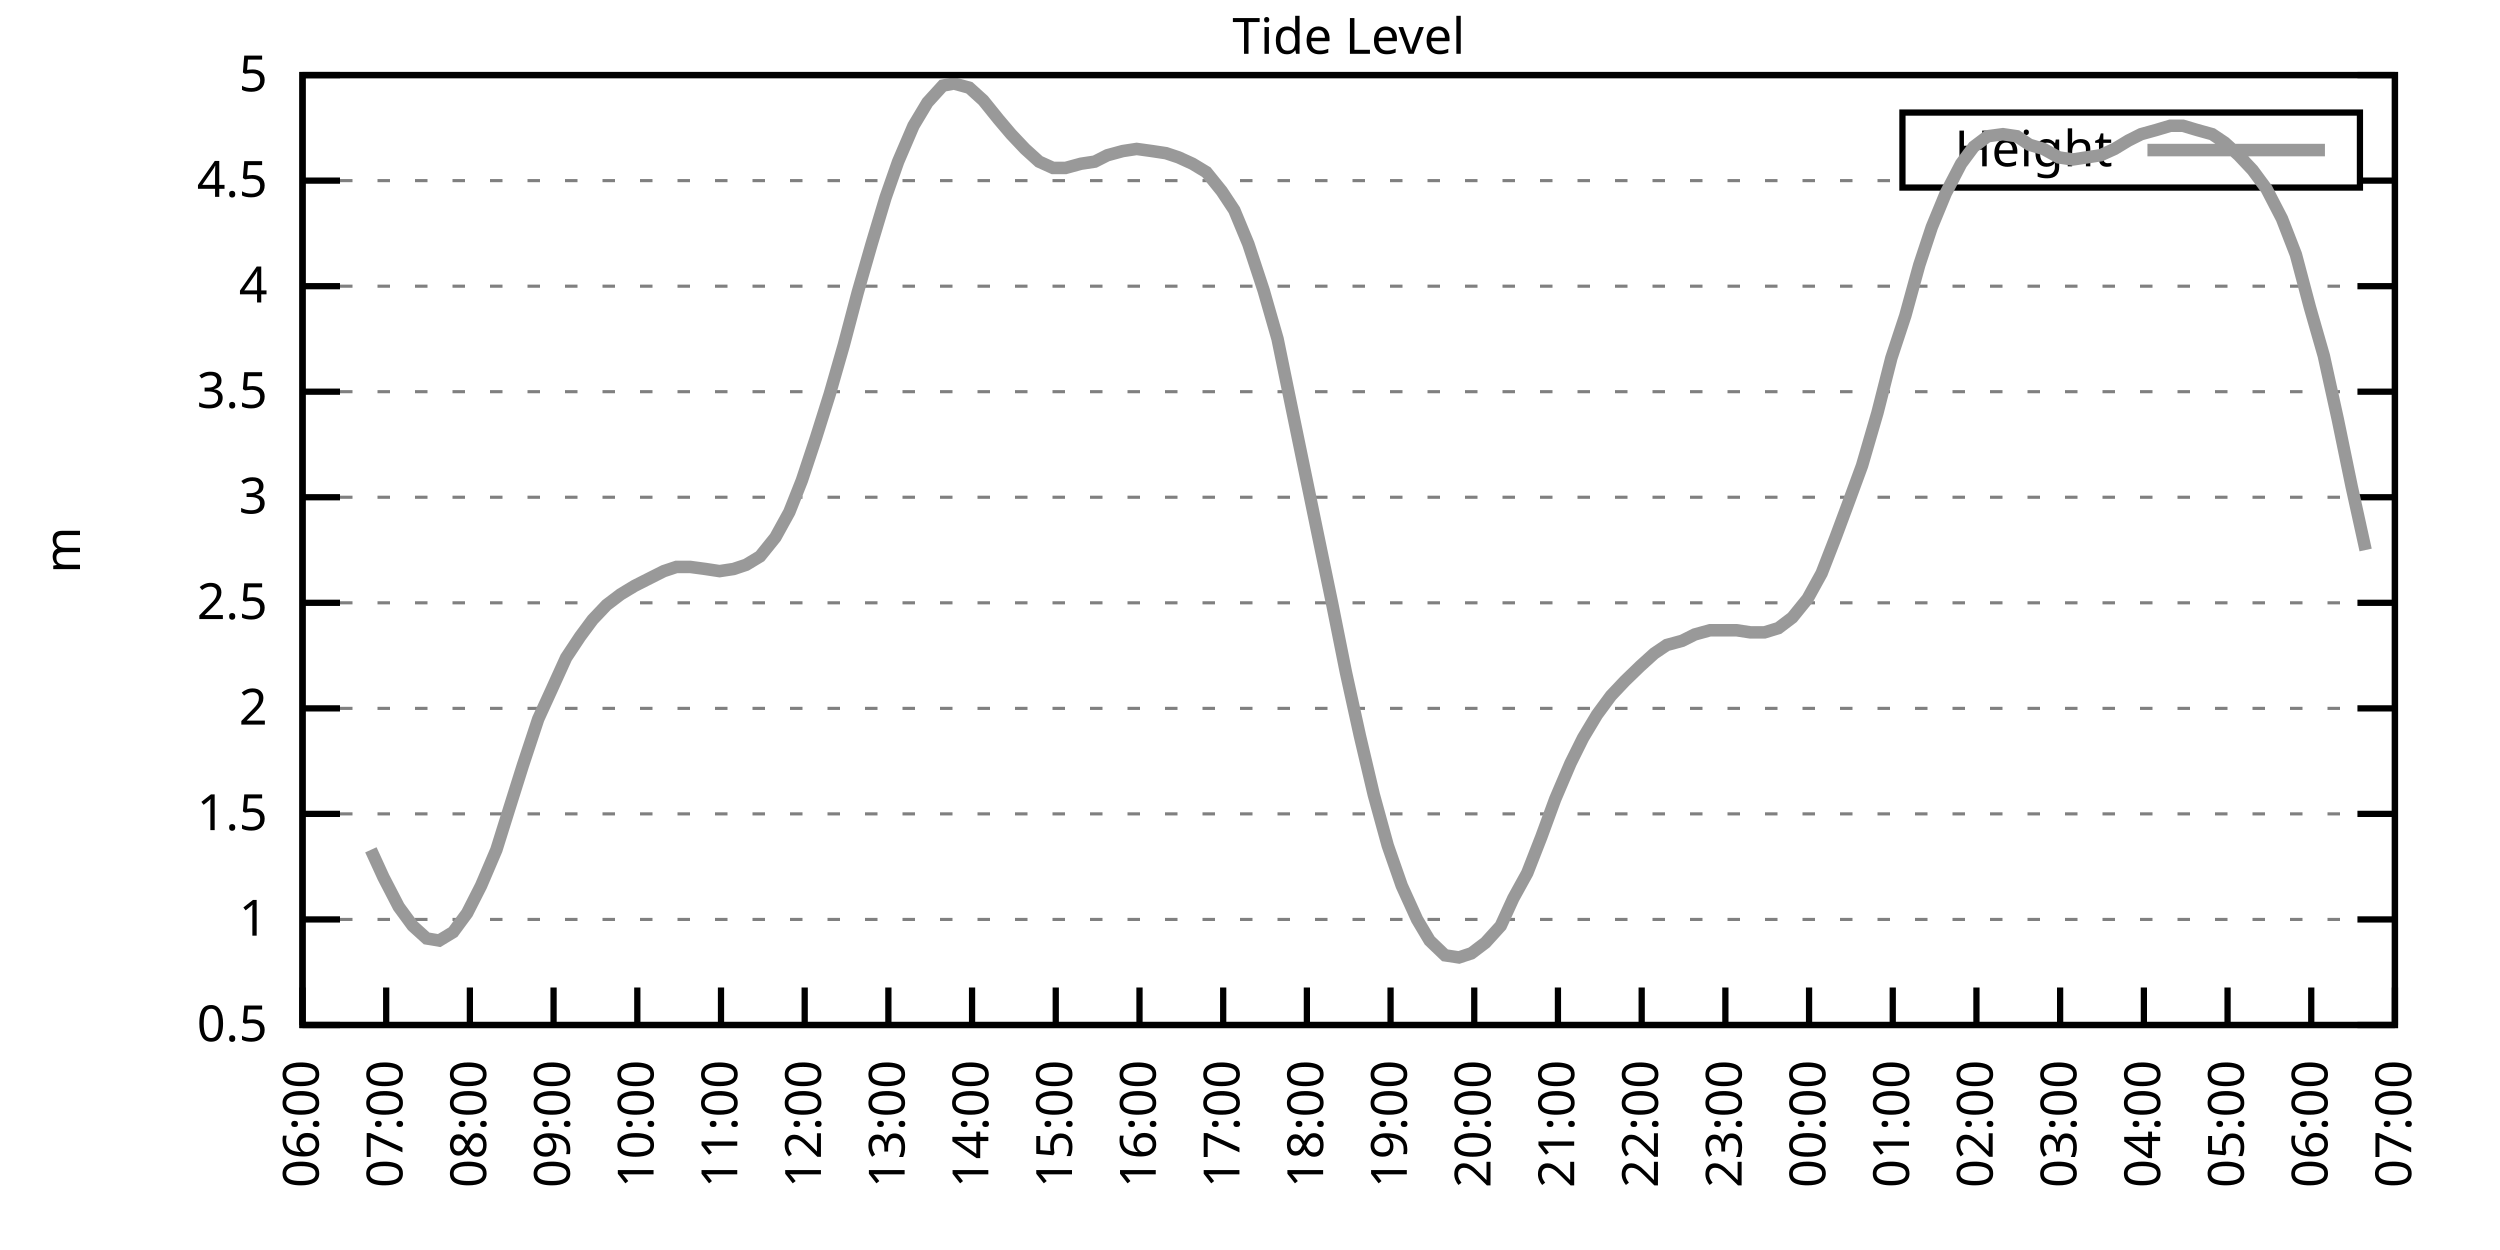
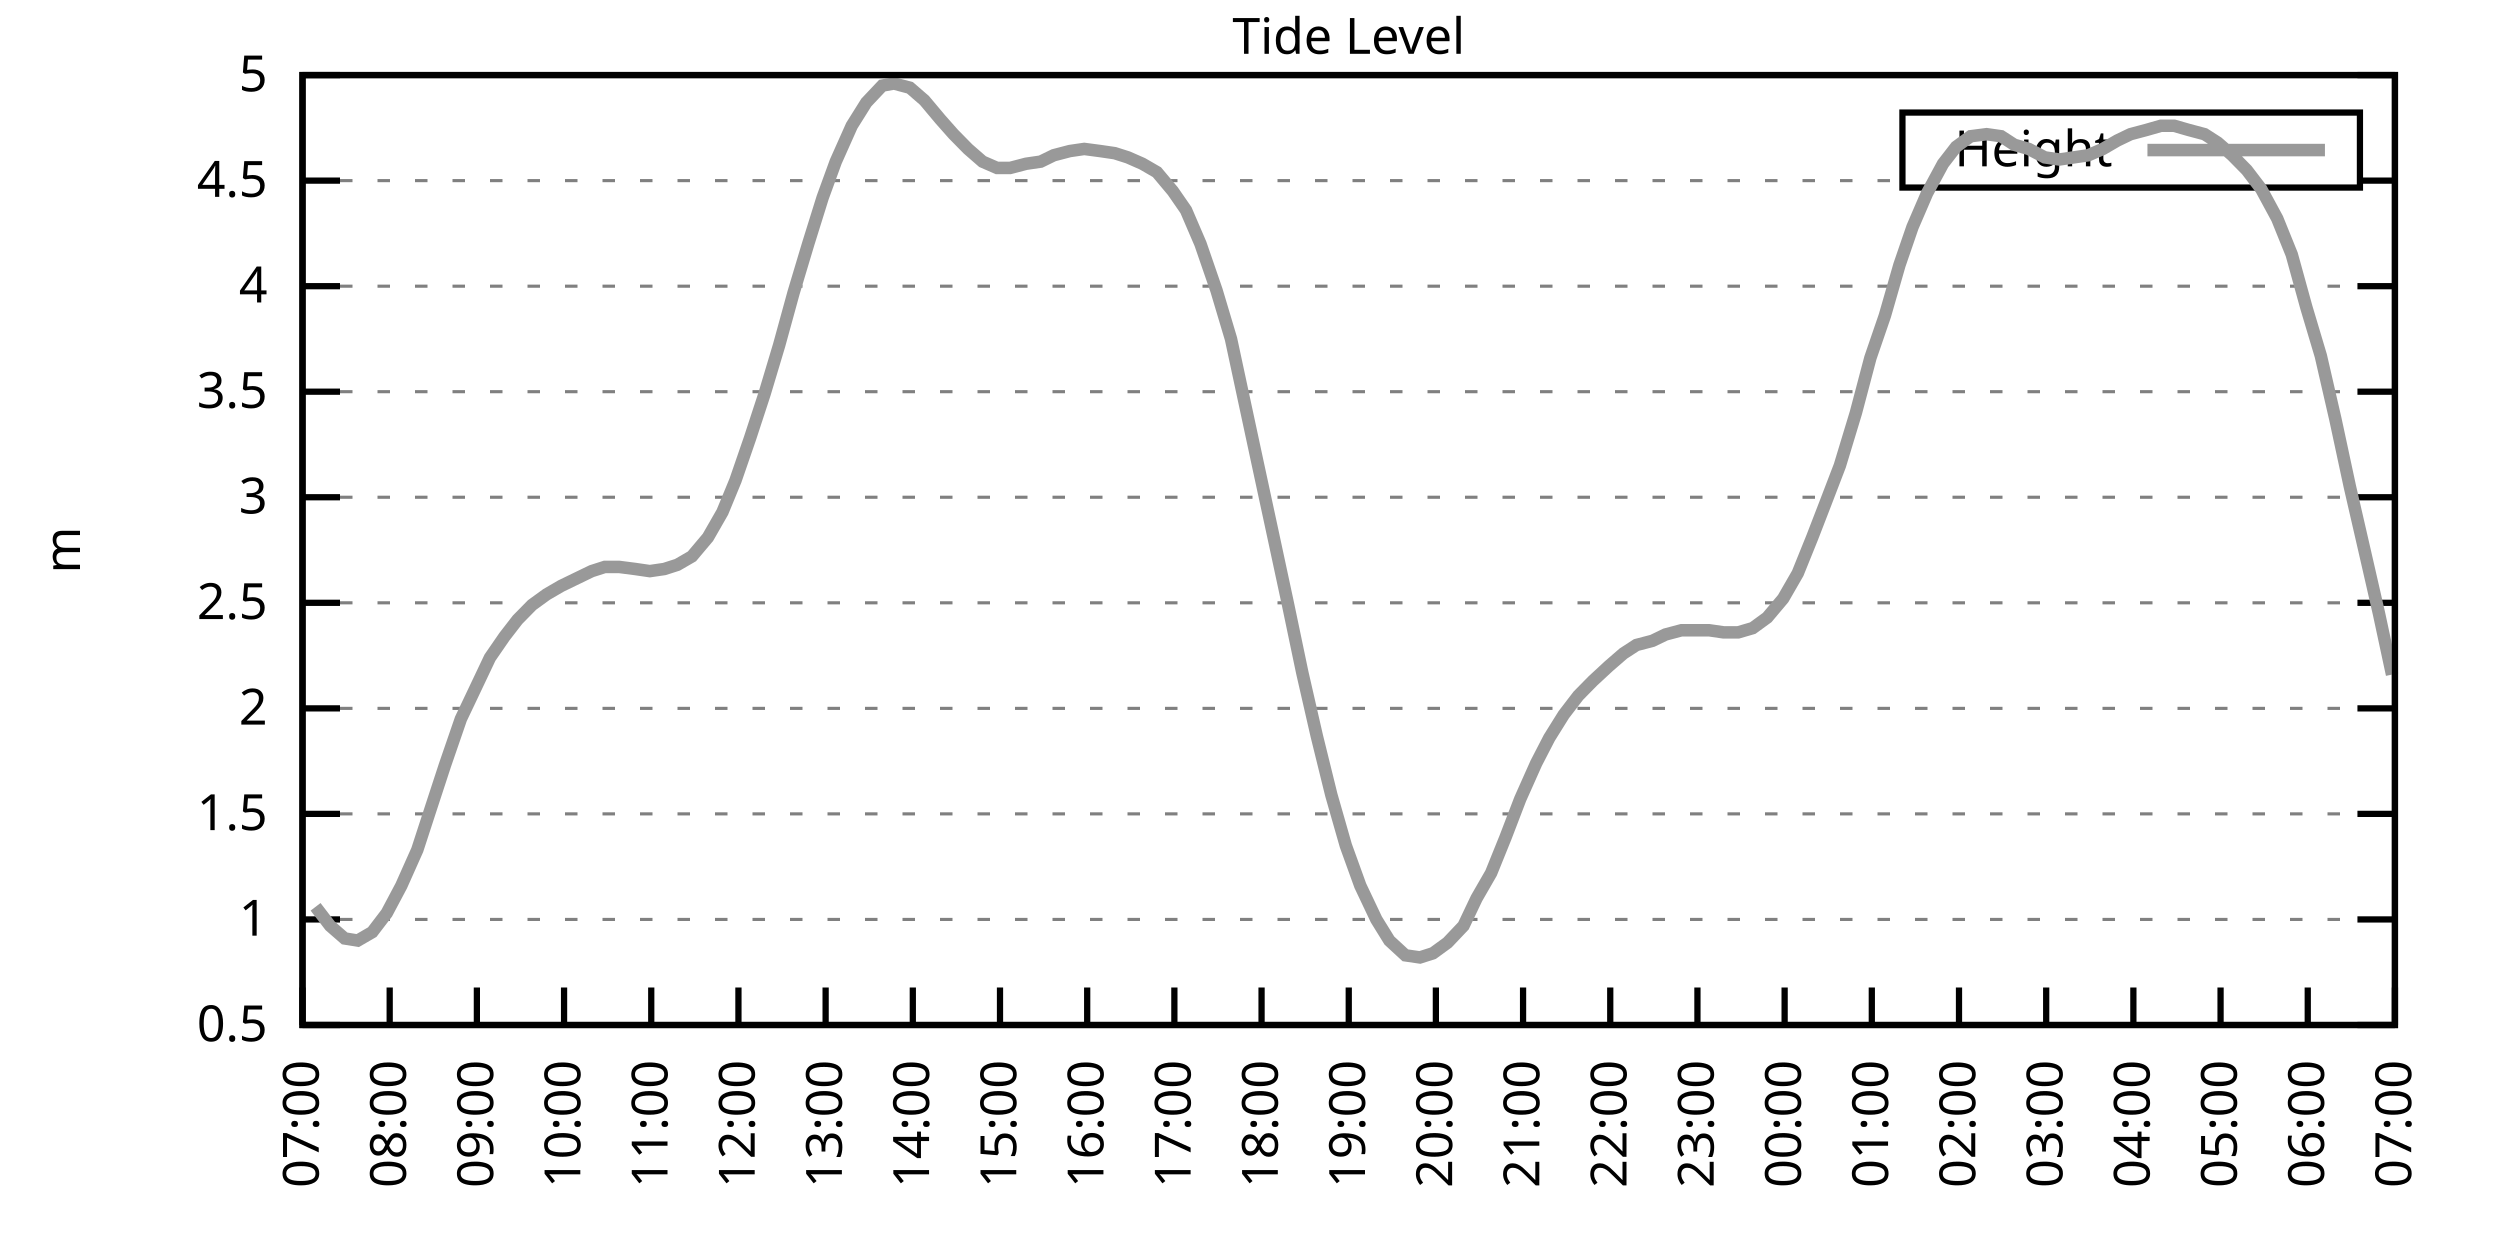
<svg xmlns="http://www.w3.org/2000/svg" xmlns:xlink="http://www.w3.org/1999/xlink" width="400" height="200" viewBox="0 0 400 200">
  <g id="gnuplot_canvas">
    <rect x="0" y="0" width="400" height="200" fill="none" />
    <defs>
      <circle id="gpDot" r="0.5" stroke-width="0.5" stroke="currentColor" />
      <path id="gpPt0" stroke-width="0.333" stroke="currentColor" d="M-1,0 h2 M0,-1 v2" />
      <path id="gpPt1" stroke-width="0.333" stroke="currentColor" d="M-1,-1 L1,1 M1,-1 L-1,1" />
      <path id="gpPt2" stroke-width="0.333" stroke="currentColor" d="M-1,0 L1,0 M0,-1 L0,1 M-1,-1 L1,1 M-1,1 L1,-1" />
      <rect id="gpPt3" stroke-width="0.333" stroke="currentColor" x="-1" y="-1" width="2" height="2" />
      <rect id="gpPt4" stroke-width="0.333" stroke="currentColor" fill="currentColor" x="-1" y="-1" width="2" height="2" />
      <circle id="gpPt5" stroke-width="0.333" stroke="currentColor" cx="0" cy="0" r="1" />
      <use xlink:href="#gpPt5" id="gpPt6" fill="currentColor" stroke="none" />
      <path id="gpPt7" stroke-width="0.333" stroke="currentColor" d="M0,-1.33 L-1.33,0.67 L1.33,0.67 z" />
      <use xlink:href="#gpPt7" id="gpPt8" fill="currentColor" stroke="none" />
      <use xlink:href="#gpPt7" id="gpPt9" stroke="currentColor" transform="rotate(180)" />
      <use xlink:href="#gpPt9" id="gpPt10" fill="currentColor" stroke="none" />
      <use xlink:href="#gpPt3" id="gpPt11" stroke="currentColor" transform="rotate(45)" />
      <use xlink:href="#gpPt11" id="gpPt12" fill="currentColor" stroke="none" />
      <path id="gpPt13" stroke-width="0.333" stroke="currentColor" d="M0,1.330 L1.265,0.411 L0.782,-1.067 L-0.782,-1.076 L-1.265,0.411 z" />
      <use xlink:href="#gpPt13" id="gpPt14" fill="currentColor" stroke="none" />
      <filter id="textbox" filterUnits="objectBoundingBox" x="0" y="0" height="1" width="1">
        <feFlood flood-color="white" flood-opacity="1" result="bgnd" />
        <feComposite in="SourceGraphic" in2="bgnd" operator="atop" />
      </filter>
      <filter id="greybox" filterUnits="objectBoundingBox" x="0" y="0" height="1" width="1">
        <feFlood flood-color="lightgrey" flood-opacity="1" result="grey" />
        <feComposite in="SourceGraphic" in2="grey" operator="atop" />
      </filter>
    </defs>
    <g fill="none" color="white" stroke="currentColor" stroke-width="1.00" stroke-linecap="butt" stroke-linejoin="miter">
</g>
    <g fill="none" color="black" stroke="currentColor" stroke-width="1.00" stroke-linecap="butt" stroke-linejoin="miter">
      <g stroke="none" shape-rendering="crispEdges">
        <polygon fill="rgb(255, 255, 255)" points="48.40,164.00 383.18,164.00 383.18,12.02 48.40,12.02 " />
      </g>
    </g>
    <g fill="none" color="black" stroke="currentColor" stroke-width="1.00" stroke-linecap="butt" stroke-linejoin="miter">
</g>
    <g fill="none" color="black" stroke="black" stroke-width="0.50" stroke-linecap="butt" stroke-linejoin="miter">
</g>
    <g fill="none" color="gray" stroke="currentColor" stroke-width="0.50" stroke-linecap="butt" stroke-linejoin="miter">
      <path stroke="gray" stroke-dasharray="2,4" class="gridline" d="M48.40,164.00 L383.19,164.00  " />
    </g>
    <g fill="none" color="gray" stroke="gray" stroke-width="1.00" stroke-linecap="butt" stroke-linejoin="miter">
</g>
    <g fill="none" color="black" stroke="currentColor" stroke-width="1.00" stroke-linecap="butt" stroke-linejoin="miter">
      <path stroke="black" d="M48.40,164.00 L54.40,164.00 M383.19,164.00 L377.19,164.00  " />
      <g transform="translate(42.80,166.60)" stroke="none" fill="black" font-family="Sans" font-size="8.00" text-anchor="end">
        <text>
          <tspan font-family="Sans"> 0.5</tspan>
        </text>
      </g>
    </g>
    <g fill="none" color="black" stroke="currentColor" stroke-width="1.00" stroke-linecap="butt" stroke-linejoin="miter">
</g>
    <g fill="none" color="black" stroke="black" stroke-width="0.50" stroke-linecap="butt" stroke-linejoin="miter">
</g>
    <g fill="none" color="gray" stroke="currentColor" stroke-width="0.50" stroke-linecap="butt" stroke-linejoin="miter">
      <path stroke="gray" stroke-dasharray="2,4" class="gridline" d="M48.40,147.11 L383.19,147.11  " />
    </g>
    <g fill="none" color="gray" stroke="gray" stroke-width="1.00" stroke-linecap="butt" stroke-linejoin="miter">
</g>
    <g fill="none" color="black" stroke="currentColor" stroke-width="1.00" stroke-linecap="butt" stroke-linejoin="miter">
      <path stroke="black" d="M48.40,147.11 L54.40,147.11 M383.19,147.11 L377.19,147.11  " />
      <g transform="translate(42.80,149.71)" stroke="none" fill="black" font-family="Sans" font-size="8.00" text-anchor="end">
        <text>
          <tspan font-family="Sans"> 1</tspan>
        </text>
      </g>
    </g>
    <g fill="none" color="black" stroke="currentColor" stroke-width="1.00" stroke-linecap="butt" stroke-linejoin="miter">
</g>
    <g fill="none" color="black" stroke="black" stroke-width="0.50" stroke-linecap="butt" stroke-linejoin="miter">
</g>
    <g fill="none" color="gray" stroke="currentColor" stroke-width="0.50" stroke-linecap="butt" stroke-linejoin="miter">
      <path stroke="gray" stroke-dasharray="2,4" class="gridline" d="M48.40,130.22 L383.19,130.22  " />
    </g>
    <g fill="none" color="gray" stroke="gray" stroke-width="1.00" stroke-linecap="butt" stroke-linejoin="miter">
</g>
    <g fill="none" color="black" stroke="currentColor" stroke-width="1.00" stroke-linecap="butt" stroke-linejoin="miter">
      <path stroke="black" d="M48.40,130.22 L54.40,130.22 M383.19,130.22 L377.19,130.22  " />
      <g transform="translate(42.80,132.82)" stroke="none" fill="black" font-family="Sans" font-size="8.00" text-anchor="end">
        <text>
          <tspan font-family="Sans"> 1.5</tspan>
        </text>
      </g>
    </g>
    <g fill="none" color="black" stroke="currentColor" stroke-width="1.00" stroke-linecap="butt" stroke-linejoin="miter">
</g>
    <g fill="none" color="black" stroke="black" stroke-width="0.50" stroke-linecap="butt" stroke-linejoin="miter">
</g>
    <g fill="none" color="gray" stroke="currentColor" stroke-width="0.50" stroke-linecap="butt" stroke-linejoin="miter">
      <path stroke="gray" stroke-dasharray="2,4" class="gridline" d="M48.40,113.34 L383.19,113.34  " />
    </g>
    <g fill="none" color="gray" stroke="gray" stroke-width="1.00" stroke-linecap="butt" stroke-linejoin="miter">
</g>
    <g fill="none" color="black" stroke="currentColor" stroke-width="1.00" stroke-linecap="butt" stroke-linejoin="miter">
      <path stroke="black" d="M48.40,113.34 L54.40,113.34 M383.19,113.34 L377.19,113.34  " />
      <g transform="translate(42.80,115.94)" stroke="none" fill="black" font-family="Sans" font-size="8.00" text-anchor="end">
        <text>
          <tspan font-family="Sans"> 2</tspan>
        </text>
      </g>
    </g>
    <g fill="none" color="black" stroke="currentColor" stroke-width="1.00" stroke-linecap="butt" stroke-linejoin="miter">
</g>
    <g fill="none" color="black" stroke="black" stroke-width="0.50" stroke-linecap="butt" stroke-linejoin="miter">
</g>
    <g fill="none" color="gray" stroke="currentColor" stroke-width="0.50" stroke-linecap="butt" stroke-linejoin="miter">
      <path stroke="gray" stroke-dasharray="2,4" class="gridline" d="M48.40,96.45 L383.19,96.45  " />
    </g>
    <g fill="none" color="gray" stroke="gray" stroke-width="1.00" stroke-linecap="butt" stroke-linejoin="miter">
</g>
    <g fill="none" color="black" stroke="currentColor" stroke-width="1.00" stroke-linecap="butt" stroke-linejoin="miter">
      <path stroke="black" d="M48.40,96.45 L54.40,96.45 M383.19,96.45 L377.19,96.45  " />
      <g transform="translate(42.80,99.05)" stroke="none" fill="black" font-family="Sans" font-size="8.00" text-anchor="end">
        <text>
          <tspan font-family="Sans"> 2.5</tspan>
        </text>
      </g>
    </g>
    <g fill="none" color="black" stroke="currentColor" stroke-width="1.00" stroke-linecap="butt" stroke-linejoin="miter">
</g>
    <g fill="none" color="black" stroke="black" stroke-width="0.50" stroke-linecap="butt" stroke-linejoin="miter">
</g>
    <g fill="none" color="gray" stroke="currentColor" stroke-width="0.50" stroke-linecap="butt" stroke-linejoin="miter">
      <path stroke="gray" stroke-dasharray="2,4" class="gridline" d="M48.40,79.56 L383.19,79.56  " />
    </g>
    <g fill="none" color="gray" stroke="gray" stroke-width="1.00" stroke-linecap="butt" stroke-linejoin="miter">
</g>
    <g fill="none" color="black" stroke="currentColor" stroke-width="1.00" stroke-linecap="butt" stroke-linejoin="miter">
      <path stroke="black" d="M48.40,79.56 L54.40,79.56 M383.19,79.56 L377.19,79.56  " />
      <g transform="translate(42.80,82.16)" stroke="none" fill="black" font-family="Sans" font-size="8.00" text-anchor="end">
        <text>
          <tspan font-family="Sans"> 3</tspan>
        </text>
      </g>
    </g>
    <g fill="none" color="black" stroke="currentColor" stroke-width="1.00" stroke-linecap="butt" stroke-linejoin="miter">
</g>
    <g fill="none" color="black" stroke="black" stroke-width="0.50" stroke-linecap="butt" stroke-linejoin="miter">
</g>
    <g fill="none" color="gray" stroke="currentColor" stroke-width="0.50" stroke-linecap="butt" stroke-linejoin="miter">
      <path stroke="gray" stroke-dasharray="2,4" class="gridline" d="M48.40,62.67 L383.19,62.67  " />
    </g>
    <g fill="none" color="gray" stroke="gray" stroke-width="1.00" stroke-linecap="butt" stroke-linejoin="miter">
</g>
    <g fill="none" color="black" stroke="currentColor" stroke-width="1.00" stroke-linecap="butt" stroke-linejoin="miter">
      <path stroke="black" d="M48.40,62.67 L54.40,62.67 M383.19,62.67 L377.19,62.67  " />
      <g transform="translate(42.80,65.27)" stroke="none" fill="black" font-family="Sans" font-size="8.00" text-anchor="end">
        <text>
          <tspan font-family="Sans"> 3.5</tspan>
        </text>
      </g>
    </g>
    <g fill="none" color="black" stroke="currentColor" stroke-width="1.00" stroke-linecap="butt" stroke-linejoin="miter">
</g>
    <g fill="none" color="black" stroke="black" stroke-width="0.50" stroke-linecap="butt" stroke-linejoin="miter">
</g>
    <g fill="none" color="gray" stroke="currentColor" stroke-width="0.50" stroke-linecap="butt" stroke-linejoin="miter">
      <path stroke="gray" stroke-dasharray="2,4" class="gridline" d="M48.40,45.79 L383.19,45.79  " />
    </g>
    <g fill="none" color="gray" stroke="gray" stroke-width="1.00" stroke-linecap="butt" stroke-linejoin="miter">
</g>
    <g fill="none" color="black" stroke="currentColor" stroke-width="1.00" stroke-linecap="butt" stroke-linejoin="miter">
      <path stroke="black" d="M48.40,45.79 L54.40,45.79 M383.19,45.79 L377.19,45.79  " />
      <g transform="translate(42.80,48.39)" stroke="none" fill="black" font-family="Sans" font-size="8.00" text-anchor="end">
        <text>
          <tspan font-family="Sans"> 4</tspan>
        </text>
      </g>
    </g>
    <g fill="none" color="black" stroke="currentColor" stroke-width="1.00" stroke-linecap="butt" stroke-linejoin="miter">
</g>
    <g fill="none" color="black" stroke="black" stroke-width="0.50" stroke-linecap="butt" stroke-linejoin="miter">
</g>
    <g fill="none" color="gray" stroke="currentColor" stroke-width="0.50" stroke-linecap="butt" stroke-linejoin="miter">
      <path stroke="gray" stroke-dasharray="2,4" class="gridline" d="M48.40,28.90 L304.39,28.90 M377.59,28.90 L383.19,28.90  " />
    </g>
    <g fill="none" color="gray" stroke="gray" stroke-width="1.00" stroke-linecap="butt" stroke-linejoin="miter">
</g>
    <g fill="none" color="black" stroke="currentColor" stroke-width="1.00" stroke-linecap="butt" stroke-linejoin="miter">
      <path stroke="black" d="M48.40,28.90 L54.40,28.90 M383.19,28.90 L377.19,28.90  " />
      <g transform="translate(42.80,31.50)" stroke="none" fill="black" font-family="Sans" font-size="8.00" text-anchor="end">
        <text>
          <tspan font-family="Sans"> 4.5</tspan>
        </text>
      </g>
    </g>
    <g fill="none" color="black" stroke="currentColor" stroke-width="1.00" stroke-linecap="butt" stroke-linejoin="miter">
</g>
    <g fill="none" color="black" stroke="black" stroke-width="0.50" stroke-linecap="butt" stroke-linejoin="miter">
</g>
    <g fill="none" color="gray" stroke="currentColor" stroke-width="0.50" stroke-linecap="butt" stroke-linejoin="miter">
      <path stroke="gray" stroke-dasharray="2,4" class="gridline" d="M48.40,12.01 L383.19,12.01  " />
    </g>
    <g fill="none" color="gray" stroke="gray" stroke-width="1.00" stroke-linecap="butt" stroke-linejoin="miter">
</g>
    <g fill="none" color="black" stroke="currentColor" stroke-width="1.00" stroke-linecap="butt" stroke-linejoin="miter">
      <path stroke="black" d="M48.40,12.01 L54.40,12.01 M383.19,12.01 L377.19,12.01  " />
      <g transform="translate(42.80,14.61)" stroke="none" fill="black" font-family="Sans" font-size="8.00" text-anchor="end">
        <text>
          <tspan font-family="Sans"> 5</tspan>
        </text>
      </g>
    </g>
    <g fill="none" color="black" stroke="currentColor" stroke-width="1.00" stroke-linecap="butt" stroke-linejoin="miter">
      <path stroke="black" d="M48.40,164.00 L48.40,158.00  " />
      <g transform="translate(51.00,169.60) rotate(270.00)" stroke="none" fill="black" font-family="Sans" font-size="8.00" text-anchor="end">
        <text>
-           <tspan font-family="Sans">06:00</tspan>
-         </text>
-       </g>
-     </g>
-     <g fill="none" color="black" stroke="currentColor" stroke-width="1.00" stroke-linecap="butt" stroke-linejoin="miter">
-       <path stroke="black" d="M61.79,164.00 L61.79,158.00  " />
-       <g transform="translate(64.39,169.60) rotate(270.00)" stroke="none" fill="black" font-family="Sans" font-size="8.00" text-anchor="end">
-         <text>
          <tspan font-family="Sans">07:00</tspan>
        </text>
      </g>
    </g>
    <g fill="none" color="black" stroke="currentColor" stroke-width="1.00" stroke-linecap="butt" stroke-linejoin="miter">
-       <path stroke="black" d="M75.18,164.00 L75.18,158.00  " />
-       <g transform="translate(77.78,169.60) rotate(270.00)" stroke="none" fill="black" font-family="Sans" font-size="8.00" text-anchor="end">
+       <path stroke="black" d="M62.35,164.00 L62.35,158.00  " />
+       <g transform="translate(64.95,169.60) rotate(270.00)" stroke="none" fill="black" font-family="Sans" font-size="8.00" text-anchor="end">
        <text>
          <tspan font-family="Sans">08:00</tspan>
        </text>
      </g>
    </g>
    <g fill="none" color="black" stroke="currentColor" stroke-width="1.00" stroke-linecap="butt" stroke-linejoin="miter">
-       <path stroke="black" d="M88.57,164.00 L88.57,158.00  " />
-       <g transform="translate(91.17,169.60) rotate(270.00)" stroke="none" fill="black" font-family="Sans" font-size="8.00" text-anchor="end">
+       <path stroke="black" d="M76.30,164.00 L76.30,158.00  " />
+       <g transform="translate(78.90,169.60) rotate(270.00)" stroke="none" fill="black" font-family="Sans" font-size="8.00" text-anchor="end">
        <text>
          <tspan font-family="Sans">09:00</tspan>
        </text>
      </g>
    </g>
    <g fill="none" color="black" stroke="currentColor" stroke-width="1.00" stroke-linecap="butt" stroke-linejoin="miter">
-       <path stroke="black" d="M101.97,164.00 L101.97,158.00  " />
-       <g transform="translate(104.57,169.60) rotate(270.00)" stroke="none" fill="black" font-family="Sans" font-size="8.00" text-anchor="end">
+       <path stroke="black" d="M90.25,164.00 L90.25,158.00  " />
+       <g transform="translate(92.85,169.60) rotate(270.00)" stroke="none" fill="black" font-family="Sans" font-size="8.00" text-anchor="end">
        <text>
          <tspan font-family="Sans">10:00</tspan>
        </text>
      </g>
    </g>
    <g fill="none" color="black" stroke="currentColor" stroke-width="1.00" stroke-linecap="butt" stroke-linejoin="miter">
-       <path stroke="black" d="M115.36,164.00 L115.36,158.00  " />
-       <g transform="translate(117.96,169.60) rotate(270.00)" stroke="none" fill="black" font-family="Sans" font-size="8.00" text-anchor="end">
+       <path stroke="black" d="M104.20,164.00 L104.20,158.00  " />
+       <g transform="translate(106.80,169.60) rotate(270.00)" stroke="none" fill="black" font-family="Sans" font-size="8.00" text-anchor="end">
        <text>
          <tspan font-family="Sans">11:00</tspan>
        </text>
      </g>
    </g>
    <g fill="none" color="black" stroke="currentColor" stroke-width="1.00" stroke-linecap="butt" stroke-linejoin="miter">
-       <path stroke="black" d="M128.75,164.00 L128.75,158.00  " />
-       <g transform="translate(131.35,169.60) rotate(270.00)" stroke="none" fill="black" font-family="Sans" font-size="8.00" text-anchor="end">
+       <path stroke="black" d="M118.15,164.00 L118.15,158.00  " />
+       <g transform="translate(120.75,169.60) rotate(270.00)" stroke="none" fill="black" font-family="Sans" font-size="8.00" text-anchor="end">
        <text>
          <tspan font-family="Sans">12:00</tspan>
        </text>
      </g>
    </g>
    <g fill="none" color="black" stroke="currentColor" stroke-width="1.00" stroke-linecap="butt" stroke-linejoin="miter">
-       <path stroke="black" d="M142.14,164.00 L142.14,158.00  " />
-       <g transform="translate(144.74,169.60) rotate(270.00)" stroke="none" fill="black" font-family="Sans" font-size="8.00" text-anchor="end">
+       <path stroke="black" d="M132.10,164.00 L132.10,158.00  " />
+       <g transform="translate(134.70,169.60) rotate(270.00)" stroke="none" fill="black" font-family="Sans" font-size="8.00" text-anchor="end">
        <text>
          <tspan font-family="Sans">13:00</tspan>
        </text>
      </g>
    </g>
    <g fill="none" color="black" stroke="currentColor" stroke-width="1.00" stroke-linecap="butt" stroke-linejoin="miter">
-       <path stroke="black" d="M155.53,164.00 L155.53,158.00  " />
-       <g transform="translate(158.13,169.60) rotate(270.00)" stroke="none" fill="black" font-family="Sans" font-size="8.00" text-anchor="end">
+       <path stroke="black" d="M146.05,164.00 L146.05,158.00  " />
+       <g transform="translate(148.65,169.60) rotate(270.00)" stroke="none" fill="black" font-family="Sans" font-size="8.00" text-anchor="end">
        <text>
          <tspan font-family="Sans">14:00</tspan>
        </text>
      </g>
    </g>
    <g fill="none" color="black" stroke="currentColor" stroke-width="1.00" stroke-linecap="butt" stroke-linejoin="miter">
-       <path stroke="black" d="M168.92,164.00 L168.92,158.00  " />
-       <g transform="translate(171.52,169.60) rotate(270.00)" stroke="none" fill="black" font-family="Sans" font-size="8.00" text-anchor="end">
+       <path stroke="black" d="M160.00,164.00 L160.00,158.00  " />
+       <g transform="translate(162.60,169.60) rotate(270.00)" stroke="none" fill="black" font-family="Sans" font-size="8.00" text-anchor="end">
        <text>
          <tspan font-family="Sans">15:00</tspan>
        </text>
      </g>
    </g>
    <g fill="none" color="black" stroke="currentColor" stroke-width="1.00" stroke-linecap="butt" stroke-linejoin="miter">
-       <path stroke="black" d="M182.32,164.00 L182.32,158.00  " />
-       <g transform="translate(184.92,169.60) rotate(270.00)" stroke="none" fill="black" font-family="Sans" font-size="8.00" text-anchor="end">
+       <path stroke="black" d="M173.95,164.00 L173.95,158.00  " />
+       <g transform="translate(176.55,169.60) rotate(270.00)" stroke="none" fill="black" font-family="Sans" font-size="8.00" text-anchor="end">
        <text>
          <tspan font-family="Sans">16:00</tspan>
        </text>
      </g>
    </g>
    <g fill="none" color="black" stroke="currentColor" stroke-width="1.00" stroke-linecap="butt" stroke-linejoin="miter">
-       <path stroke="black" d="M195.71,164.00 L195.71,158.00  " />
-       <g transform="translate(198.31,169.60) rotate(270.00)" stroke="none" fill="black" font-family="Sans" font-size="8.00" text-anchor="end">
+       <path stroke="black" d="M187.90,164.00 L187.90,158.00  " />
+       <g transform="translate(190.50,169.60) rotate(270.00)" stroke="none" fill="black" font-family="Sans" font-size="8.00" text-anchor="end">
        <text>
          <tspan font-family="Sans">17:00</tspan>
        </text>
      </g>
    </g>
    <g fill="none" color="black" stroke="currentColor" stroke-width="1.00" stroke-linecap="butt" stroke-linejoin="miter">
-       <path stroke="black" d="M209.10,164.00 L209.10,158.00  " />
-       <g transform="translate(211.70,169.60) rotate(270.00)" stroke="none" fill="black" font-family="Sans" font-size="8.00" text-anchor="end">
+       <path stroke="black" d="M201.85,164.00 L201.85,158.00  " />
+       <g transform="translate(204.45,169.60) rotate(270.00)" stroke="none" fill="black" font-family="Sans" font-size="8.00" text-anchor="end">
        <text>
          <tspan font-family="Sans">18:00</tspan>
        </text>
      </g>
    </g>
    <g fill="none" color="black" stroke="currentColor" stroke-width="1.00" stroke-linecap="butt" stroke-linejoin="miter">
-       <path stroke="black" d="M222.49,164.00 L222.49,158.00  " />
-       <g transform="translate(225.09,169.60) rotate(270.00)" stroke="none" fill="black" font-family="Sans" font-size="8.00" text-anchor="end">
+       <path stroke="black" d="M215.80,164.00 L215.80,158.00  " />
+       <g transform="translate(218.40,169.60) rotate(270.00)" stroke="none" fill="black" font-family="Sans" font-size="8.00" text-anchor="end">
        <text>
          <tspan font-family="Sans">19:00</tspan>
        </text>
      </g>
    </g>
    <g fill="none" color="black" stroke="currentColor" stroke-width="1.00" stroke-linecap="butt" stroke-linejoin="miter">
-       <path stroke="black" d="M235.88,164.00 L235.88,158.00  " />
-       <g transform="translate(238.48,169.60) rotate(270.00)" stroke="none" fill="black" font-family="Sans" font-size="8.00" text-anchor="end">
+       <path stroke="black" d="M229.74,164.00 L229.74,158.00  " />
+       <g transform="translate(232.34,169.60) rotate(270.00)" stroke="none" fill="black" font-family="Sans" font-size="8.00" text-anchor="end">
        <text>
          <tspan font-family="Sans">20:00</tspan>
        </text>
      </g>
    </g>
    <g fill="none" color="black" stroke="currentColor" stroke-width="1.00" stroke-linecap="butt" stroke-linejoin="miter">
-       <path stroke="black" d="M249.27,164.00 L249.27,158.00  " />
-       <g transform="translate(251.87,169.60) rotate(270.00)" stroke="none" fill="black" font-family="Sans" font-size="8.00" text-anchor="end">
+       <path stroke="black" d="M243.69,164.00 L243.69,158.00  " />
+       <g transform="translate(246.29,169.60) rotate(270.00)" stroke="none" fill="black" font-family="Sans" font-size="8.00" text-anchor="end">
        <text>
          <tspan font-family="Sans">21:00</tspan>
        </text>
      </g>
    </g>
    <g fill="none" color="black" stroke="currentColor" stroke-width="1.00" stroke-linecap="butt" stroke-linejoin="miter">
-       <path stroke="black" d="M262.67,164.00 L262.67,158.00  " />
-       <g transform="translate(265.27,169.60) rotate(270.00)" stroke="none" fill="black" font-family="Sans" font-size="8.00" text-anchor="end">
+       <path stroke="black" d="M257.64,164.00 L257.64,158.00  " />
+       <g transform="translate(260.24,169.60) rotate(270.00)" stroke="none" fill="black" font-family="Sans" font-size="8.00" text-anchor="end">
        <text>
          <tspan font-family="Sans">22:00</tspan>
        </text>
      </g>
    </g>
    <g fill="none" color="black" stroke="currentColor" stroke-width="1.00" stroke-linecap="butt" stroke-linejoin="miter">
-       <path stroke="black" d="M276.06,164.00 L276.06,158.00  " />
-       <g transform="translate(278.66,169.60) rotate(270.00)" stroke="none" fill="black" font-family="Sans" font-size="8.00" text-anchor="end">
+       <path stroke="black" d="M271.59,164.00 L271.59,158.00  " />
+       <g transform="translate(274.19,169.60) rotate(270.00)" stroke="none" fill="black" font-family="Sans" font-size="8.00" text-anchor="end">
        <text>
          <tspan font-family="Sans">23:00</tspan>
        </text>
      </g>
    </g>
    <g fill="none" color="black" stroke="currentColor" stroke-width="1.00" stroke-linecap="butt" stroke-linejoin="miter">
-       <path stroke="black" d="M289.45,164.00 L289.45,158.00  " />
-       <g transform="translate(292.05,169.60) rotate(270.00)" stroke="none" fill="black" font-family="Sans" font-size="8.00" text-anchor="end">
+       <path stroke="black" d="M285.54,164.00 L285.54,158.00  " />
+       <g transform="translate(288.14,169.60) rotate(270.00)" stroke="none" fill="black" font-family="Sans" font-size="8.00" text-anchor="end">
        <text>
          <tspan font-family="Sans">00:00</tspan>
        </text>
      </g>
    </g>
    <g fill="none" color="black" stroke="currentColor" stroke-width="1.00" stroke-linecap="butt" stroke-linejoin="miter">
-       <path stroke="black" d="M302.84,164.00 L302.84,158.00  " />
-       <g transform="translate(305.44,169.60) rotate(270.00)" stroke="none" fill="black" font-family="Sans" font-size="8.00" text-anchor="end">
+       <path stroke="black" d="M299.49,164.00 L299.49,158.00  " />
+       <g transform="translate(302.09,169.60) rotate(270.00)" stroke="none" fill="black" font-family="Sans" font-size="8.00" text-anchor="end">
        <text>
          <tspan font-family="Sans">01:00</tspan>
        </text>
      </g>
    </g>
    <g fill="none" color="black" stroke="currentColor" stroke-width="1.00" stroke-linecap="butt" stroke-linejoin="miter">
-       <path stroke="black" d="M316.23,164.00 L316.23,158.00  " />
-       <g transform="translate(318.83,169.60) rotate(270.00)" stroke="none" fill="black" font-family="Sans" font-size="8.00" text-anchor="end">
+       <path stroke="black" d="M313.44,164.00 L313.44,158.00  " />
+       <g transform="translate(316.04,169.60) rotate(270.00)" stroke="none" fill="black" font-family="Sans" font-size="8.00" text-anchor="end">
        <text>
          <tspan font-family="Sans">02:00</tspan>
        </text>
      </g>
    </g>
    <g fill="none" color="black" stroke="currentColor" stroke-width="1.00" stroke-linecap="butt" stroke-linejoin="miter">
-       <path stroke="black" d="M329.62,164.00 L329.62,158.00  " />
-       <g transform="translate(332.22,169.60) rotate(270.00)" stroke="none" fill="black" font-family="Sans" font-size="8.00" text-anchor="end">
+       <path stroke="black" d="M327.39,164.00 L327.39,158.00  " />
+       <g transform="translate(329.99,169.60) rotate(270.00)" stroke="none" fill="black" font-family="Sans" font-size="8.00" text-anchor="end">
        <text>
          <tspan font-family="Sans">03:00</tspan>
        </text>
      </g>
    </g>
    <g fill="none" color="black" stroke="currentColor" stroke-width="1.00" stroke-linecap="butt" stroke-linejoin="miter">
-       <path stroke="black" d="M343.02,164.00 L343.02,158.00  " />
-       <g transform="translate(345.62,169.60) rotate(270.00)" stroke="none" fill="black" font-family="Sans" font-size="8.00" text-anchor="end">
+       <path stroke="black" d="M341.34,164.00 L341.34,158.00  " />
+       <g transform="translate(343.94,169.60) rotate(270.00)" stroke="none" fill="black" font-family="Sans" font-size="8.00" text-anchor="end">
        <text>
          <tspan font-family="Sans">04:00</tspan>
        </text>
      </g>
    </g>
    <g fill="none" color="black" stroke="currentColor" stroke-width="1.00" stroke-linecap="butt" stroke-linejoin="miter">
-       <path stroke="black" d="M356.41,164.00 L356.41,158.00  " />
-       <g transform="translate(359.01,169.60) rotate(270.00)" stroke="none" fill="black" font-family="Sans" font-size="8.00" text-anchor="end">
+       <path stroke="black" d="M355.29,164.00 L355.29,158.00  " />
+       <g transform="translate(357.89,169.60) rotate(270.00)" stroke="none" fill="black" font-family="Sans" font-size="8.00" text-anchor="end">
        <text>
          <tspan font-family="Sans">05:00</tspan>
        </text>
      </g>
    </g>
    <g fill="none" color="black" stroke="currentColor" stroke-width="1.00" stroke-linecap="butt" stroke-linejoin="miter">
-       <path stroke="black" d="M369.80,164.00 L369.80,158.00  " />
-       <g transform="translate(372.40,169.60) rotate(270.00)" stroke="none" fill="black" font-family="Sans" font-size="8.00" text-anchor="end">
+       <path stroke="black" d="M369.24,164.00 L369.24,158.00  " />
+       <g transform="translate(371.84,169.60) rotate(270.00)" stroke="none" fill="black" font-family="Sans" font-size="8.00" text-anchor="end">
        <text>
          <tspan font-family="Sans">06:00</tspan>
        </text>
      </g>
    </g>
    <g fill="none" color="black" stroke="currentColor" stroke-width="1.00" stroke-linecap="butt" stroke-linejoin="miter">
      <path stroke="black" d="M383.19,164.00 L383.19,158.00  " />
      <g transform="translate(385.79,169.60) rotate(270.00)" stroke="none" fill="black" font-family="Sans" font-size="8.00" text-anchor="end">
        <text>
          <tspan font-family="Sans">07:00</tspan>
        </text>
      </g>
    </g>
    <g fill="none" color="black" stroke="currentColor" stroke-width="1.00" stroke-linecap="butt" stroke-linejoin="miter">
</g>
    <g fill="none" color="black" stroke="currentColor" stroke-width="1.00" stroke-linecap="butt" stroke-linejoin="miter">
      <path stroke="black" d="M48.40,12.01 L48.40,164.00 L383.19,164.00 L383.19,12.01 L48.40,12.01 Z  " />
    </g>
    <g fill="none" color="black" stroke="currentColor" stroke-width="1.00" stroke-linecap="butt" stroke-linejoin="miter">
</g>
    <g fill="none" color="black" stroke="currentColor" stroke-width="1.00" stroke-linecap="butt" stroke-linejoin="miter">
      <path stroke="black" d="M304.39,30.01 L304.39,18.01 L377.59,18.01 L377.59,30.01 L304.39,30.01 Z  " />
    </g>
    <g id="Tide_level_plot_1">
      <g fill="none" color="white" stroke="black" stroke-width="2.00" stroke-linecap="butt" stroke-linejoin="miter">
</g>
      <g fill="none" color="black" stroke="currentColor" stroke-width="2.00" stroke-linecap="butt" stroke-linejoin="miter">
        <g transform="translate(337.99,26.61)" stroke="none" fill="black" font-family="Sans" font-size="8.00" text-anchor="end">
          <text>
            <tspan font-family="Sans">Height</tspan>
          </text>
        </g>
      </g>
      <g fill="none" color="black" stroke="currentColor" stroke-width="2.00" stroke-linecap="butt" stroke-linejoin="miter">
-         <path stroke="rgb(153, 153, 153)" d="M343.59,24.01 L371.99,24.01 M59.34,135.97 L61.35,140.36 L63.80,145.09 L66.03,148.13 L68.26,150.15 L70.27,150.49   L72.50,149.14 L74.74,146.10 L76.97,141.71 L79.42,135.97 L81.43,129.55 L83.66,122.46 L86.12,115.03 L88.13,110.63   L90.58,105.23 L92.82,101.85 L94.82,99.15 L97.06,96.79 L99.29,95.10 L101.52,93.75 L103.53,92.73 L106.21,91.38   L108.22,90.71 L110.45,90.71 L112.90,91.04 L115.13,91.38 L117.37,91.04 L119.38,90.37 L121.61,89.02 L124.06,85.98   L126.29,81.93 L128.30,76.86 L130.54,70.10 L132.77,63.01 L135.00,55.24 L137.23,46.80 L139.46,39.03 L141.69,31.60   L143.70,25.86 L146.16,20.12 L148.39,16.40 L150.85,13.70 L152.63,13.36 L155.09,14.04 L157.32,16.06 L159.77,19.10   L161.78,21.47 L164.01,23.83 L166.25,25.86 L168.48,26.87 L170.49,26.87 L172.94,26.20 L175.17,25.86 L177.18,24.84   L179.64,24.17 L181.87,23.83 L184.32,24.17 L186.56,24.51 L188.57,25.18 L190.80,26.20 L193.03,27.55 L195.48,30.59   L197.49,33.63 L199.73,39.03 L202.18,46.46 L204.41,54.23 L206.42,64.02 L208.65,74.83 L210.88,85.64 L213.12,96.45   L215.35,107.59 L217.58,117.73 L219.81,127.18 L222.04,135.29 L224.28,141.71 L226.73,147.11 L228.74,150.49 L231.20,152.85   L233.43,153.19 L235.44,152.52 L237.67,150.83 L240.12,148.13 L242.13,143.73 L244.36,139.68 L246.60,133.94 L248.83,127.86   L251.28,122.12 L253.29,118.07 L255.52,114.35 L257.76,111.31 L259.99,108.95 L262.44,106.58 L264.67,104.56 L266.68,103.20   L269.14,102.53 L271.15,101.52 L273.60,100.84 L275.83,100.84 L277.84,100.84 L280.07,101.18 L282.31,101.18 L284.54,100.50   L286.77,98.81 L289.23,95.77 L291.46,91.72 L293.69,85.98 L295.70,80.57 L297.93,74.49 L300.39,66.05 L302.62,57.27   L304.85,50.51 L307.08,42.41 L309.09,36.33 L311.32,30.92 L313.78,26.20 L315.79,23.49 L318.02,21.80 L320.47,21.47   L322.70,21.80 L324.71,23.16 L326.95,23.83 L329.40,25.18 L331.63,25.52 L333.86,25.18 L336.10,24.84 L338.33,23.83   L340.56,22.48 L342.57,21.47 L345.02,20.79 L347.26,20.12 L349.26,20.12 L351.50,20.79 L353.95,21.47 L355.96,22.82   L358.19,24.84 L360.42,27.21 L362.66,30.25 L365.11,34.98 L367.34,40.72 L369.58,49.16 L371.81,56.93 L374.04,67.06   L376.27,77.87 L378.50,88.00  " />
+         <path stroke="rgb(153, 153, 153)" d="M343.59,24.01 L371.99,24.01 M50.49,145.09 L52.82,148.13 L55.14,150.15 L57.23,150.49 L59.56,149.14 L61.88,146.10   L64.21,141.71 L66.77,135.97 L68.86,129.55 L71.18,122.46 L73.74,115.03 L75.83,110.63 L78.39,105.23 L80.72,101.85   L82.81,99.15 L85.13,96.79 L87.46,95.10 L89.78,93.75 L91.88,92.73 L94.67,91.38 L96.76,90.71 L99.08,90.71   L101.64,91.04 L103.97,91.38 L106.29,91.04 L108.38,90.37 L110.71,89.02 L113.27,85.98 L115.59,81.93 L117.68,76.86   L120.01,70.10 L122.33,63.01 L124.66,55.24 L126.98,46.80 L129.31,39.03 L131.63,31.60 L133.72,25.86 L136.28,20.12   L138.61,16.40 L141.16,13.70 L143.02,13.36 L145.58,14.04 L147.91,16.06 L150.46,19.10 L152.56,21.47 L154.88,23.83   L157.21,25.86 L159.53,26.87 L161.62,26.87 L164.18,26.20 L166.51,25.86 L168.60,24.84 L171.16,24.17 L173.48,23.83   L176.04,24.17 L178.36,24.51 L180.46,25.18 L182.78,26.20 L185.11,27.55 L187.66,30.59 L189.76,33.63 L192.08,39.03   L194.64,46.46 L196.96,54.23 L199.06,64.02 L201.38,74.83 L203.71,85.64 L206.03,96.45 L208.36,107.59 L210.68,117.73   L213.01,127.18 L215.33,135.29 L217.65,141.71 L220.21,147.11 L222.30,150.49 L224.86,152.85 L227.19,153.19 L229.28,152.52   L231.60,150.83 L234.16,148.13 L236.25,143.73 L238.58,139.68 L240.90,133.94 L243.23,127.86 L245.79,122.12 L247.88,118.07   L250.20,114.35 L252.53,111.31 L254.85,108.95 L257.41,106.58 L259.74,104.56 L261.83,103.20 L264.39,102.53 L266.48,101.52   L269.04,100.84 L271.36,100.84 L273.45,100.84 L275.78,101.18 L278.10,101.18 L280.43,100.50 L282.75,98.81 L285.31,95.77   L287.64,91.72 L289.96,85.98 L292.05,80.57 L294.38,74.49 L296.94,66.05 L299.26,57.27 L301.58,50.51 L303.91,42.41   L306.00,36.33 L308.33,30.92 L310.88,26.20 L312.98,23.49 L315.30,21.80 L317.86,21.47 L320.18,21.80 L322.28,23.16   L324.60,23.83 L327.16,25.18 L329.48,25.52 L331.81,25.18 L334.13,24.84 L336.46,23.83 L338.78,22.48 L340.88,21.47   L343.43,20.79 L345.76,20.12 L347.85,20.12 L350.18,20.79 L352.73,21.47 L354.83,22.82 L357.15,24.84 L359.48,27.21   L361.80,30.25 L364.36,34.98 L366.68,40.72 L369.01,49.16 L371.33,56.93 L373.66,67.06 L375.98,77.87 L378.31,88.00   L380.63,98.14 L382.73,107.93  " />
      </g>
    </g>
    <g fill="none" color="black" stroke="currentColor" stroke-width="2.00" stroke-linecap="butt" stroke-linejoin="miter">
</g>
    <g fill="none" color="black" stroke="black" stroke-width="1.00" stroke-linecap="butt" stroke-linejoin="miter">
</g>
    <g fill="none" color="black" stroke="currentColor" stroke-width="1.00" stroke-linecap="butt" stroke-linejoin="miter">
      <path stroke="black" d="M48.40,12.01 L48.40,164.00 L383.19,164.00 L383.19,12.01 L48.40,12.01 Z  " />
      <g transform="translate(12.80,88.01) rotate(270.00)" stroke="none" fill="black" font-family="Sans" font-size="8.00" text-anchor="middle">
        <text>
          <tspan font-family="Sans">m</tspan>
        </text>
      </g>
    </g>
    <g fill="none" color="black" stroke="currentColor" stroke-width="1.00" stroke-linecap="butt" stroke-linejoin="miter">
</g>
    <g fill="none" color="black" stroke="currentColor" stroke-width="1.00" stroke-linecap="butt" stroke-linejoin="miter">
      <g transform="translate(215.79,8.61)" stroke="none" fill="black" font-family="Sans" font-size="8.00" text-anchor="middle">
        <text>
          <tspan font-family="Sans">Tide Level</tspan>
        </text>
      </g>
    </g>
    <g fill="none" color="black" stroke="currentColor" stroke-width="1.00" stroke-linecap="butt" stroke-linejoin="miter">
</g>
  </g>
</svg>
